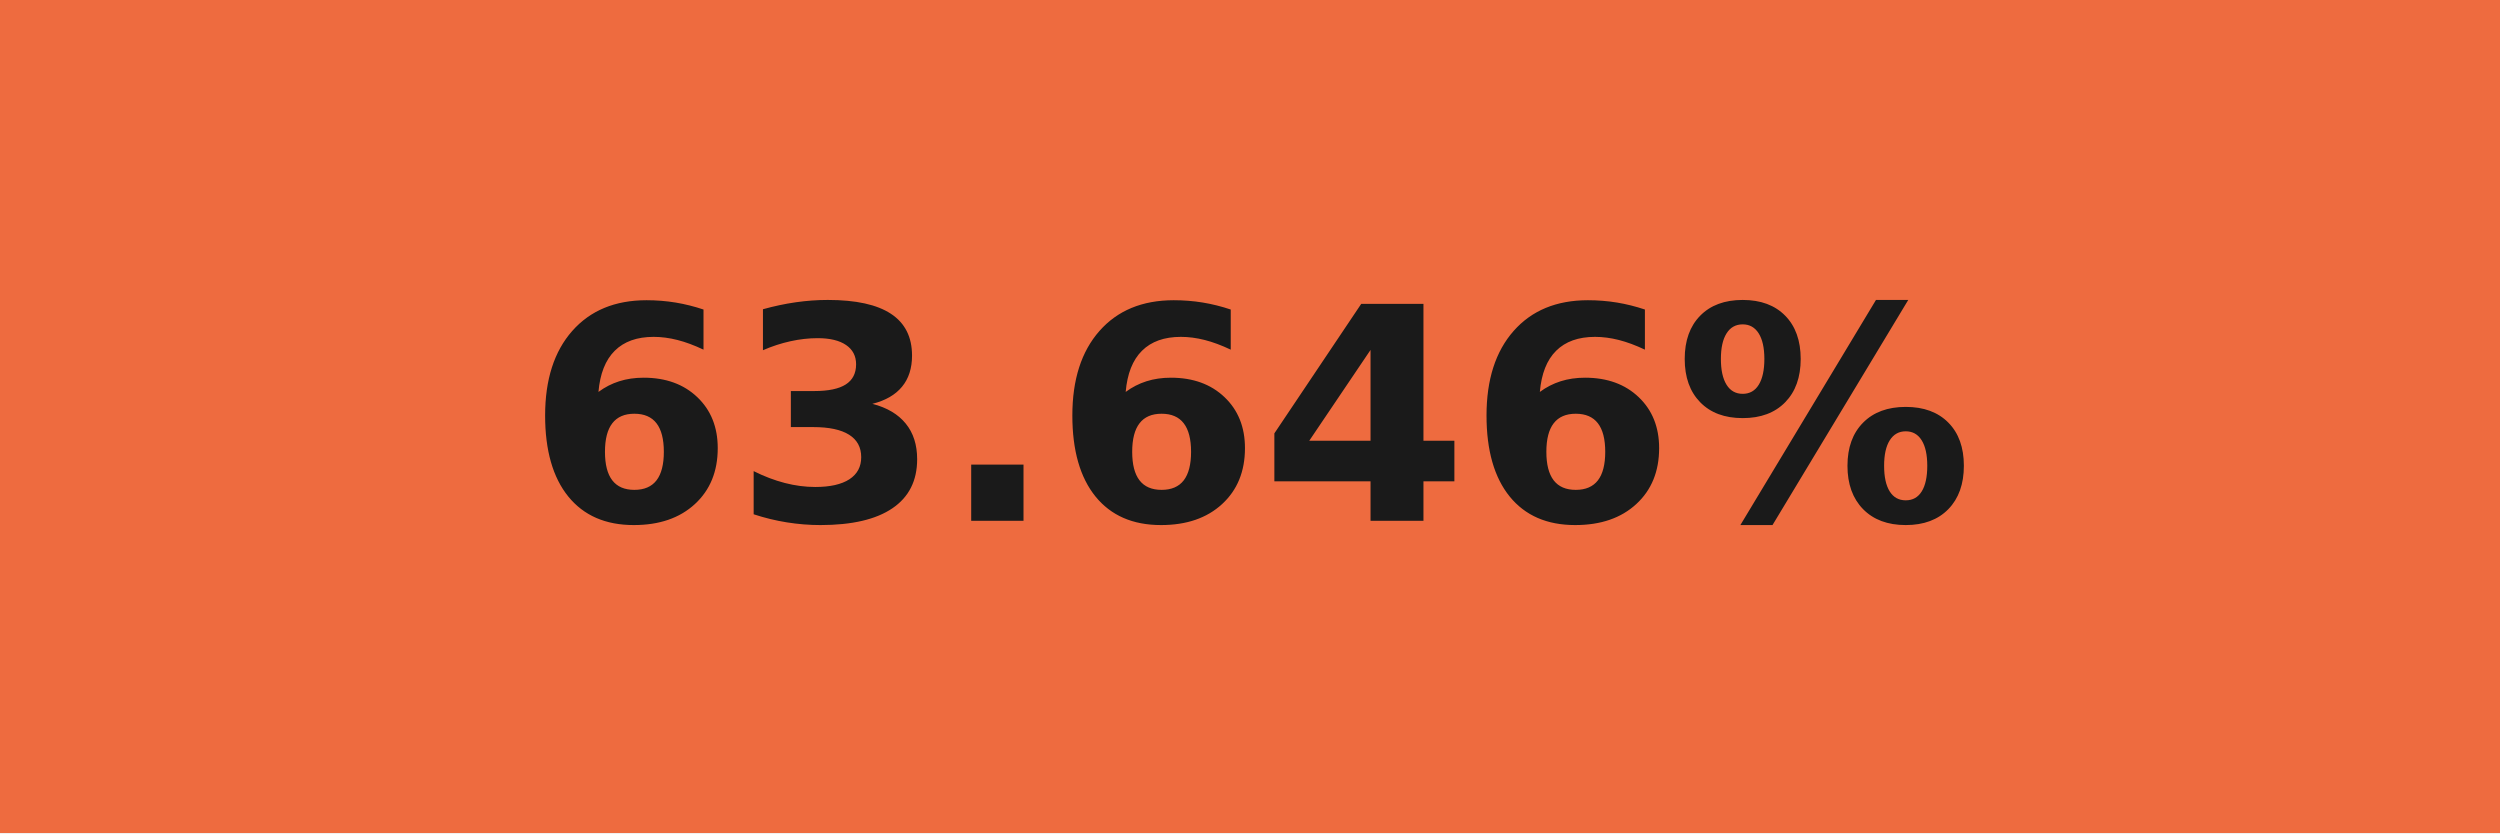
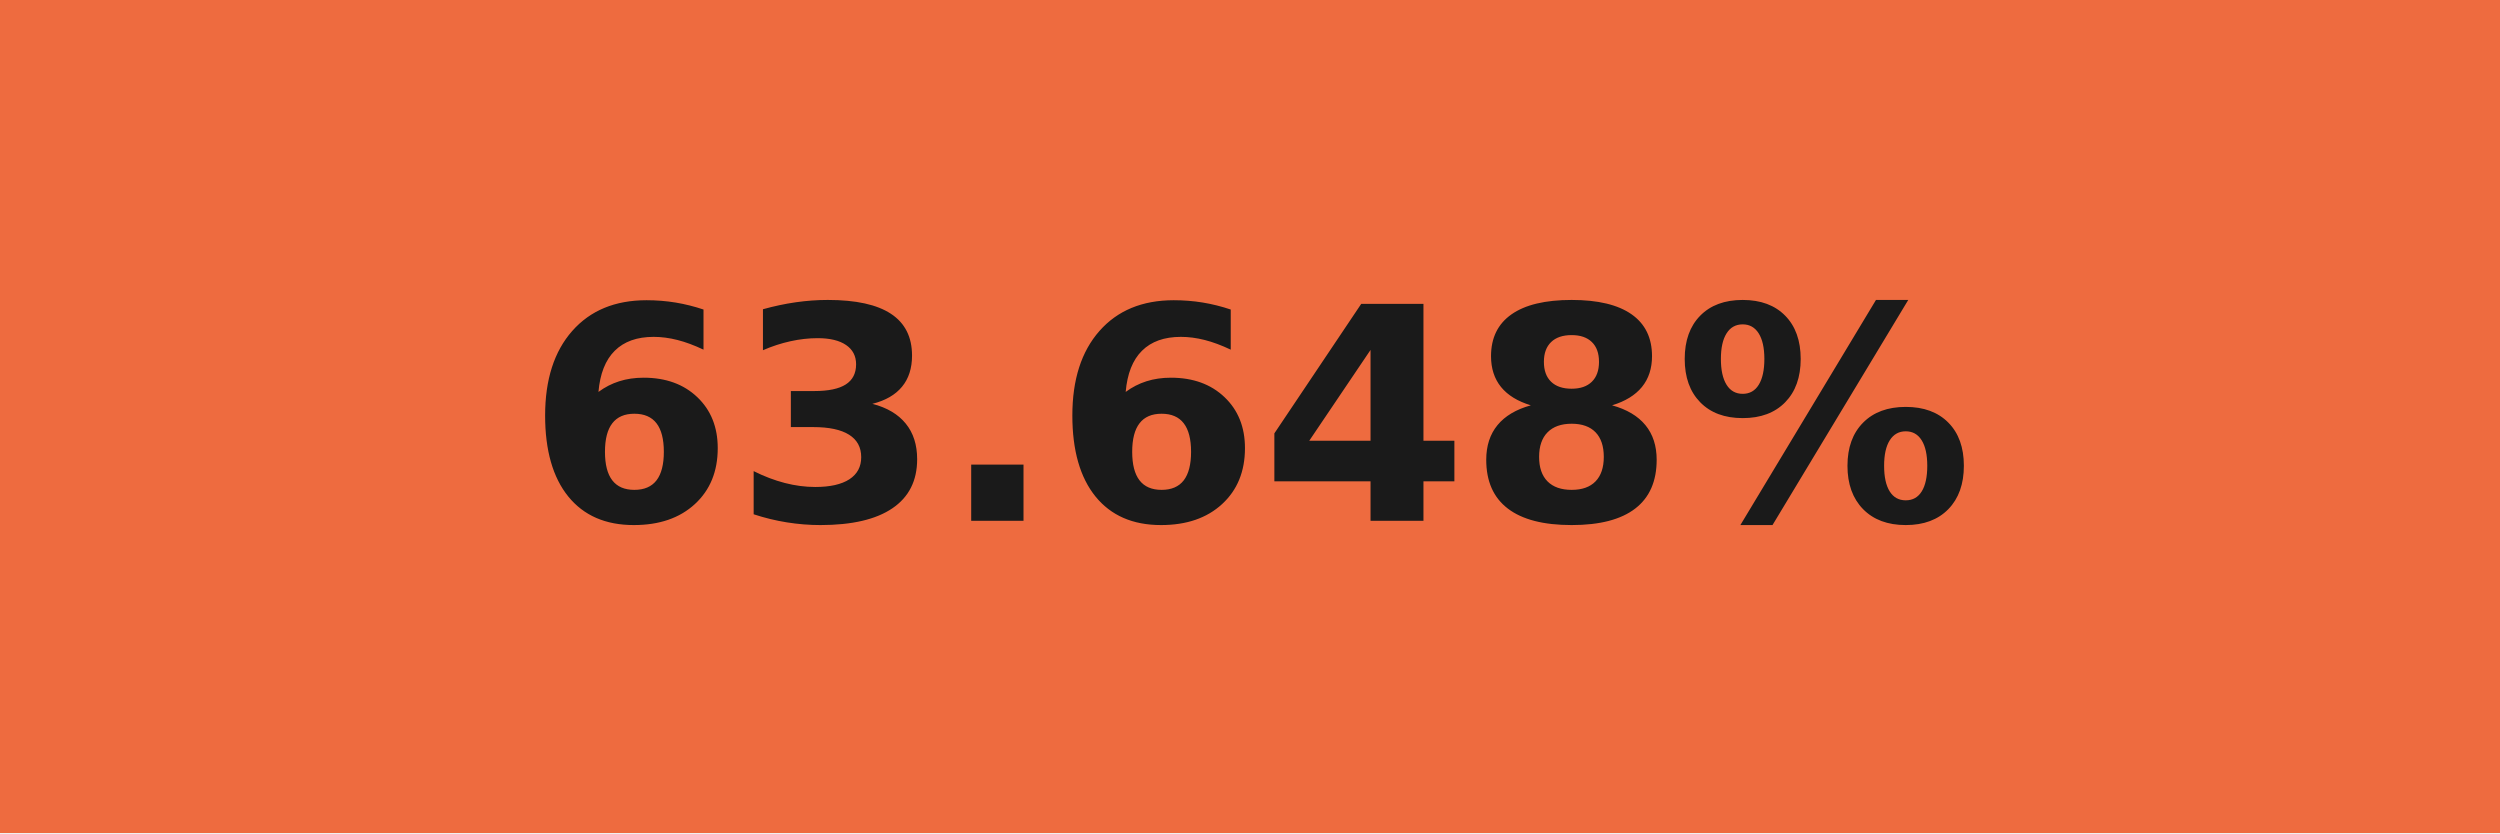
- <svg xmlns="http://www.w3.org/2000/svg" width="84" height="28" role="img" aria-label="63.646%">
+ <svg xmlns="http://www.w3.org/2000/svg" width="84" height="28" role="img" aria-label="63.648%">
  <g shape-rendering="crispEdges">
    <rect width="84" height="28" fill="#ee6b3f" />
  </g>
  <g fill="#fff" text-anchor="middle" font-family="Verdana,Geneva,DejaVu Sans,sans-serif" text-rendering="geometricPrecision" font-size="100">
-     <text transform="scale(.1)" x="420" y="175" textLength="597.5" fill="#1a1a1a" font-weight="bold">63.646%</text>
+     <text transform="scale(.1)" x="420" y="175" textLength="597.5" fill="#1a1a1a" font-weight="bold">63.648%</text>
  </g>
</svg>
